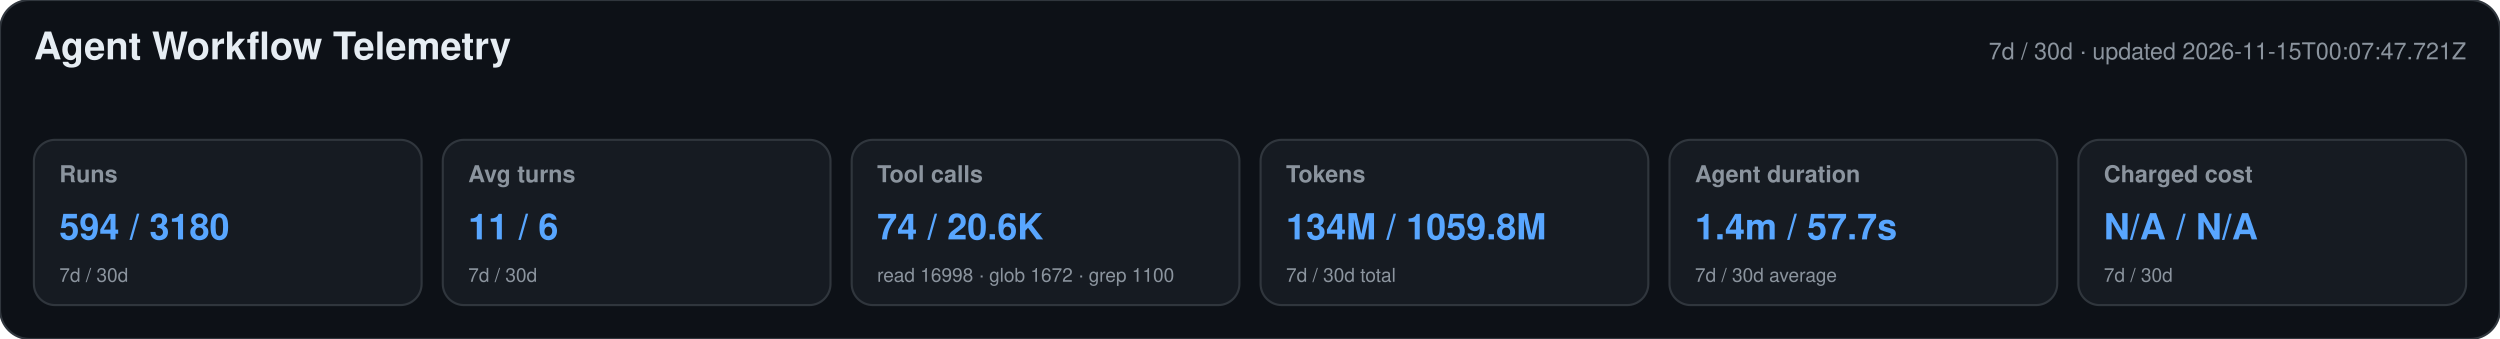
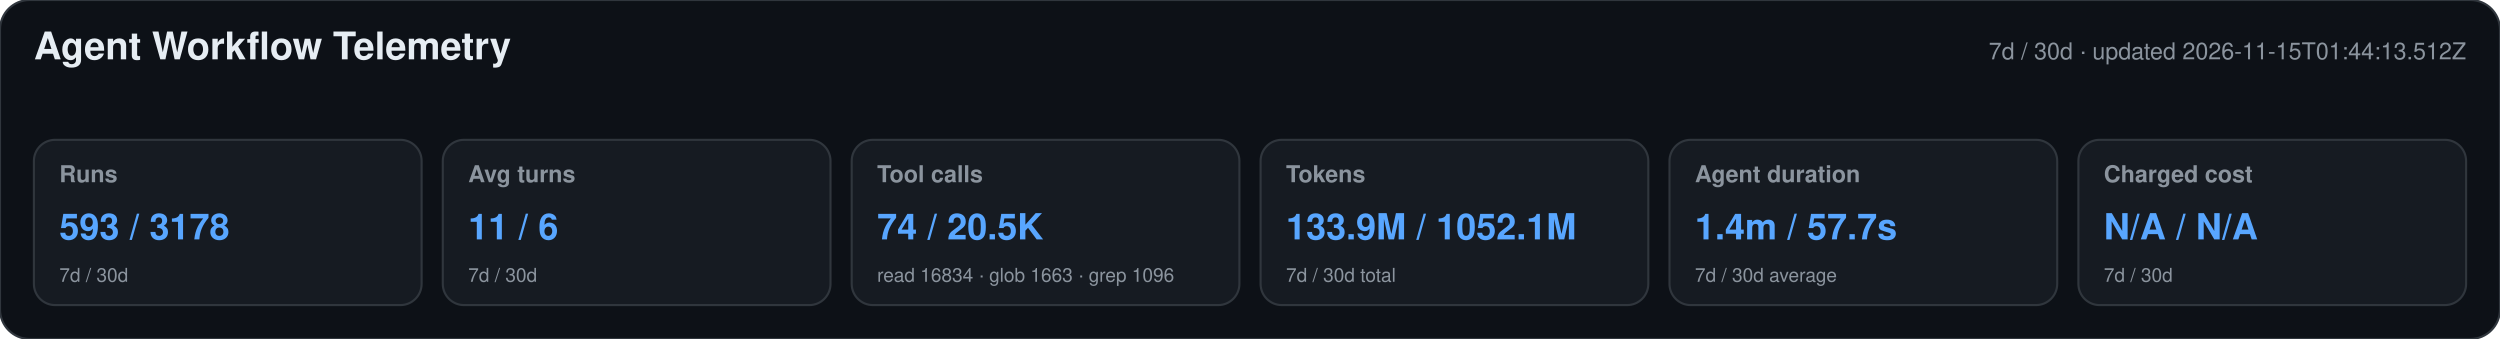
<svg xmlns="http://www.w3.org/2000/svg" width="1180" height="160" viewBox="0 0 1180 160" role="img" aria-labelledby="title desc">
  <style>text{font-family:-apple-system,BlinkMacSystemFont,"Segoe UI",Helvetica,Arial,sans-serif}.heading{font-size:18px;font-weight:650;fill:#e6edf3}.meta,.label,.secondary{fill:#8b949e}.meta,.label{font-size:11px}.label{font-weight:600}.primary{font-size:17px;font-weight:700;fill:#58a6ff}.secondary{font-size:9px}</style>
  <rect width="1180" height="160" rx="14" fill="#0d1117" stroke="#30363d" />
  <text x="16" y="28" class="heading">Agent Workflow Telemetry</text>
-   <text x="1164" y="28" text-anchor="end" class="meta">7d / 30d · updated 2026-11-15T00:07:47.721Z</text>
+   <text x="1164" y="28" text-anchor="end" class="meta">7d / 30d · updated 2026-11-15T01:44:13.512Z</text>
  <g>
    <rect x="16" y="66" width="183" height="78" rx="10" fill="#161b22" stroke="#30363d" />
    <text x="28" y="86" class="label">Runs</text>
-     <text x="28" y="113" class="primary">594 / 3180</text>
+     <text x="28" y="113" class="primary">593 / 3178</text>
    <text x="28" y="133" class="secondary">7d / 30d</text>
  </g>
  <g>
    <rect x="209" y="66" width="183" height="78" rx="10" fill="#161b22" stroke="#30363d" />
    <text x="221" y="86" class="label">Avg turns</text>
    <text x="221" y="113" class="primary">11 / 6</text>
    <text x="221" y="133" class="secondary">7d / 30d</text>
  </g>
  <g>
    <rect x="402" y="66" width="183" height="78" rx="10" fill="#161b22" stroke="#30363d" />
    <text x="414" y="86" class="label">Tool calls</text>
-     <text x="414" y="113" class="primary">74 / 20.6K</text>
-     <text x="414" y="133" class="secondary">read 16998 · glob 1672 · grep 1100</text>
+     <text x="414" y="113" class="primary">74 / 20.5K</text>
+     <text x="414" y="133" class="secondary">read 16834 · glob 1663 · grep 1096</text>
  </g>
  <g>
    <rect x="595" y="66" width="183" height="78" rx="10" fill="#161b22" stroke="#30363d" />
    <text x="607" y="86" class="label">Tokens</text>
-     <text x="607" y="113" class="primary">134M / 1059.8M</text>
+     <text x="607" y="113" class="primary">133.9M / 1052.1M</text>
    <text x="607" y="133" class="secondary">7d / 30d total</text>
  </g>
  <g>
    <rect x="788" y="66" width="183" height="78" rx="10" fill="#161b22" stroke="#30363d" />
    <text x="800" y="86" class="label">Agent duration</text>
    <text x="800" y="113" class="primary">1.4m / 57.7s</text>
    <text x="800" y="133" class="secondary">7d / 30d average</text>
  </g>
  <g>
    <rect x="981" y="66" width="183" height="78" rx="10" fill="#161b22" stroke="#30363d" />
    <text x="993" y="86" class="label">Charged cost</text>
    <text x="993" y="113" class="primary">N/A / N/A</text>
    <text x="993" y="133" class="secondary">7d / 30d</text>
  </g>
</svg>
